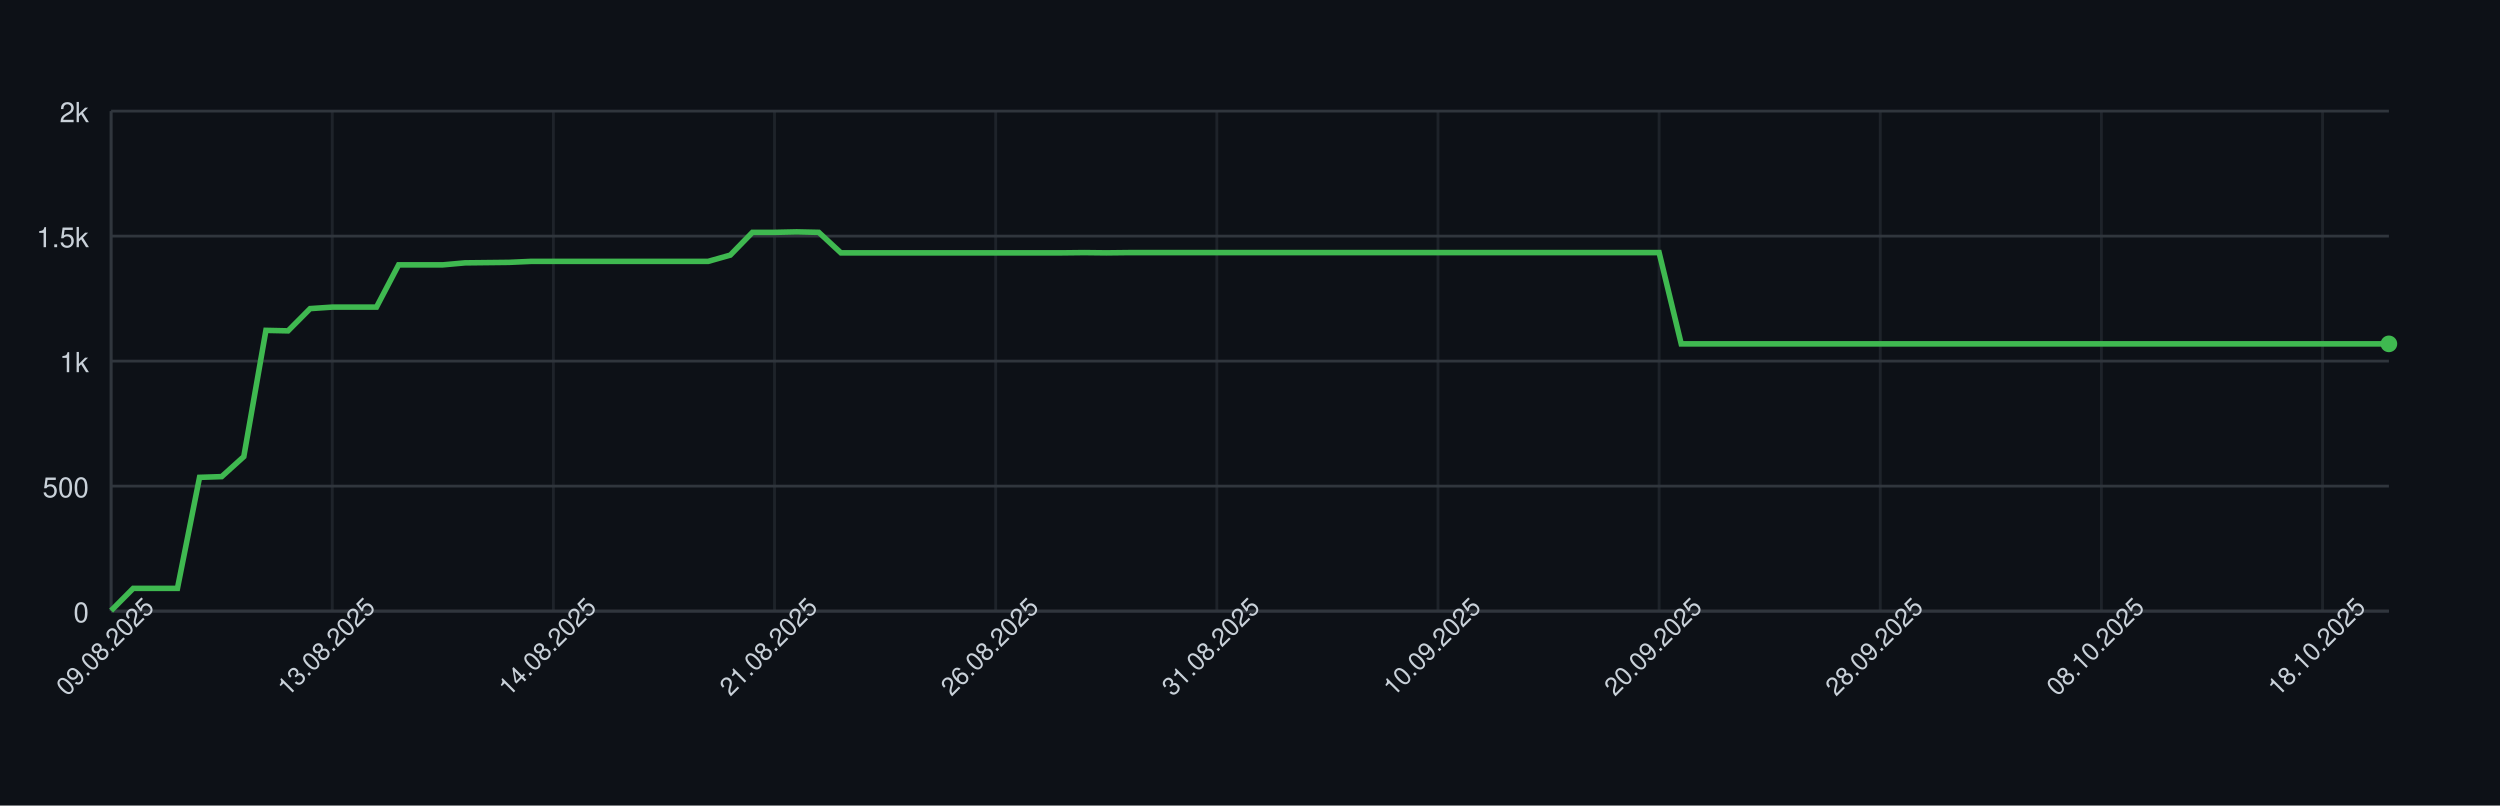
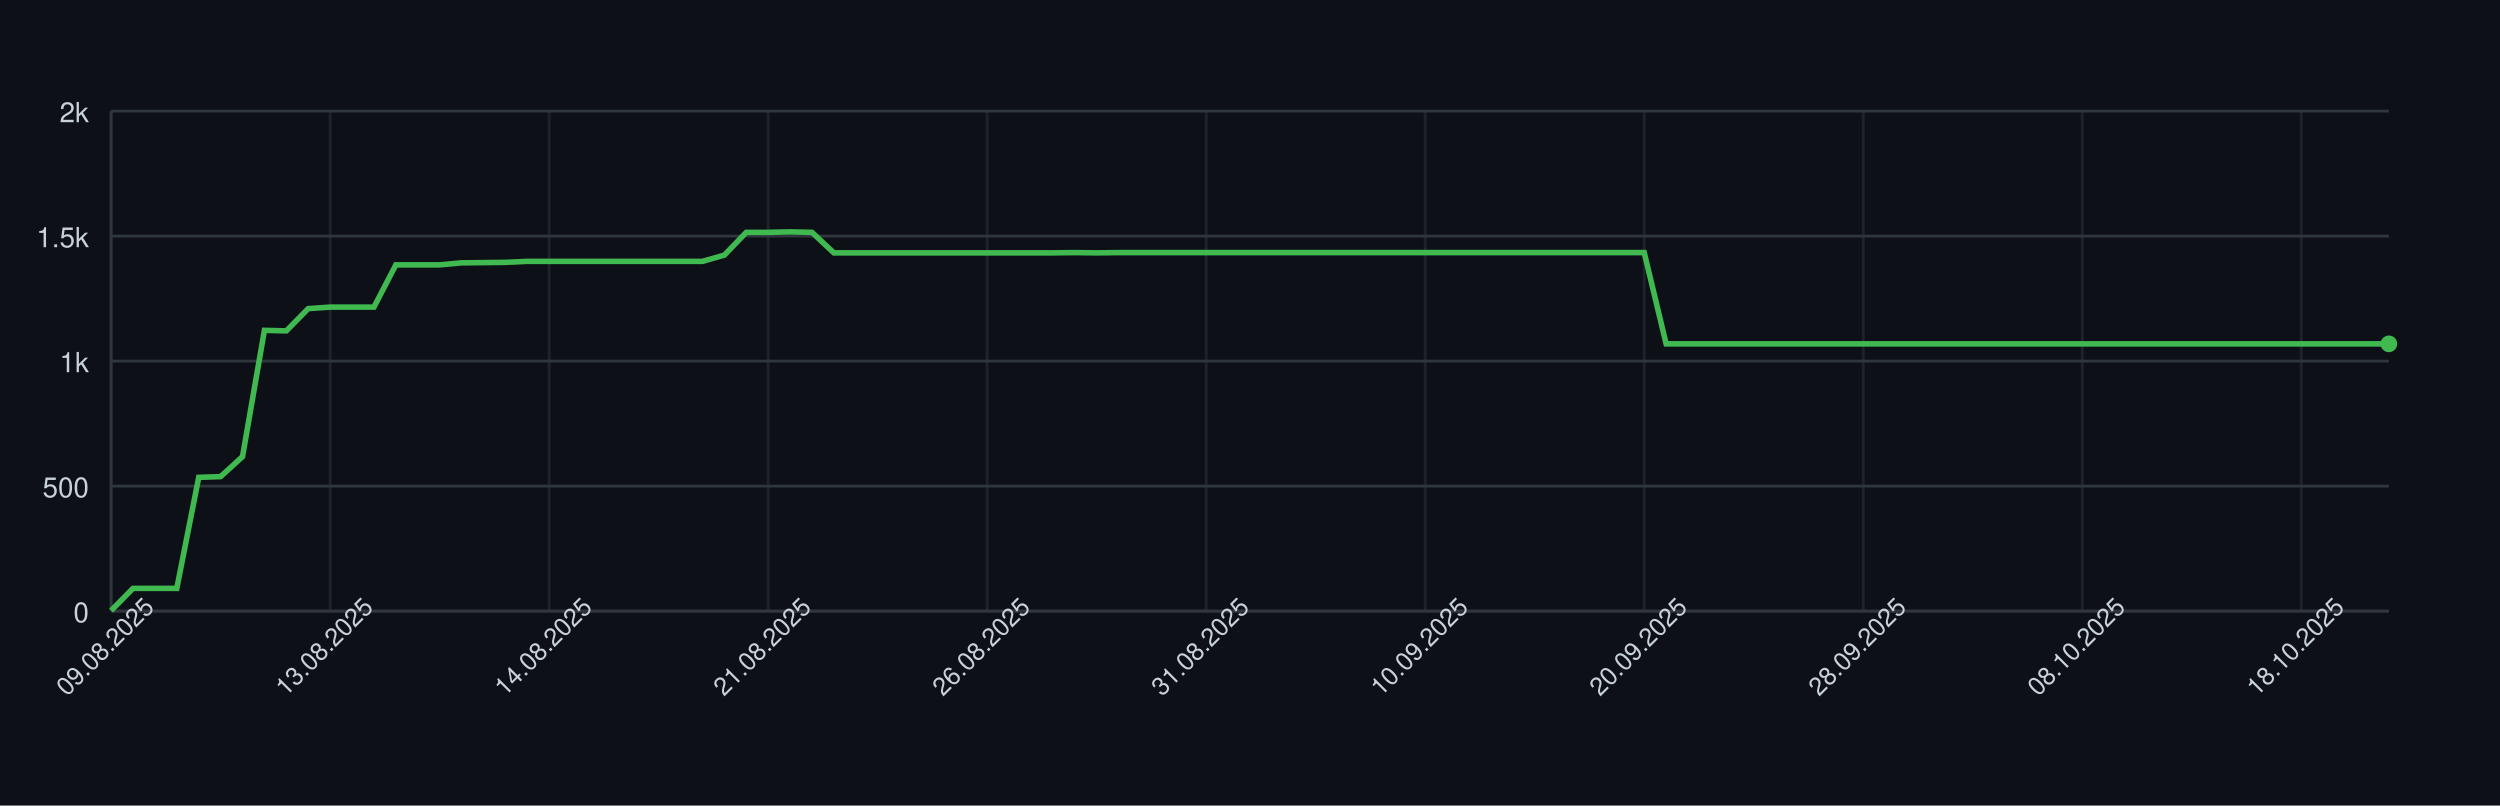
<svg xmlns="http://www.w3.org/2000/svg" width="900" height="290" style="font-family: -apple-system, BlinkMacSystemFont, 'Segoe UI', Helvetica, Arial, sans-serif;">
  <rect width="100%" height="100%" fill="#0d1117" />
  <g>
    <line x1="40" y1="220.00" x2="860" y2="220.00" stroke="#30363d" />
    <text x="32" y="224.00" font-size="10" fill="#c9d1d9" text-anchor="end">0</text>
    <line x1="40" y1="175.00" x2="860" y2="175.00" stroke="#30363d" />
    <text x="32" y="179.00" font-size="10" fill="#c9d1d9" text-anchor="end">500</text>
    <line x1="40" y1="130.00" x2="860" y2="130.00" stroke="#30363d" />
    <text x="32" y="134.00" font-size="10" fill="#c9d1d9" text-anchor="end">1k</text>
    <line x1="40" y1="85.00" x2="860" y2="85.00" stroke="#30363d" />
    <text x="32" y="89.00" font-size="10" fill="#c9d1d9" text-anchor="end">1.5k</text>
    <line x1="40" y1="40.00" x2="860" y2="40.00" stroke="#30363d" />
    <text x="32" y="44.00" font-size="10" fill="#c9d1d9" text-anchor="end">2k</text>
    <line x1="40.00" y1="40" x2="40.00" y2="220" stroke="#30363d" opacity="0.5" />
-     <line x1="119.61" y1="40" x2="119.61" y2="220" stroke="#30363d" opacity="0.5" />
-     <line x1="199.22" y1="40" x2="199.22" y2="220" stroke="#30363d" opacity="0.5" />
-     <line x1="278.83" y1="40" x2="278.83" y2="220" stroke="#30363d" opacity="0.5" />
-     <line x1="358.45" y1="40" x2="358.45" y2="220" stroke="#30363d" opacity="0.5" />
-     <line x1="438.06" y1="40" x2="438.06" y2="220" stroke="#30363d" opacity="0.5" />
-     <line x1="517.67" y1="40" x2="517.67" y2="220" stroke="#30363d" opacity="0.5" />
-     <line x1="597.28" y1="40" x2="597.28" y2="220" stroke="#30363d" opacity="0.5" />
-     <line x1="676.89" y1="40" x2="676.89" y2="220" stroke="#30363d" opacity="0.5" />
-     <line x1="756.50" y1="40" x2="756.50" y2="220" stroke="#30363d" opacity="0.5" />
-     <line x1="836.12" y1="40" x2="836.12" y2="220" stroke="#30363d" opacity="0.5" />
+     <line x1="118.85" y1="40" x2="118.85" y2="220" stroke="#30363d" opacity="0.5" />
+     <line x1="197.69" y1="40" x2="197.69" y2="220" stroke="#30363d" opacity="0.5" />
+     <line x1="276.54" y1="40" x2="276.54" y2="220" stroke="#30363d" opacity="0.5" />
+     <line x1="355.38" y1="40" x2="355.38" y2="220" stroke="#30363d" opacity="0.5" />
+     <line x1="434.23" y1="40" x2="434.23" y2="220" stroke="#30363d" opacity="0.5" />
+     <line x1="513.08" y1="40" x2="513.08" y2="220" stroke="#30363d" opacity="0.5" />
+     <line x1="591.92" y1="40" x2="591.92" y2="220" stroke="#30363d" opacity="0.5" />
+     <line x1="670.77" y1="40" x2="670.77" y2="220" stroke="#30363d" opacity="0.5" />
+     <line x1="749.62" y1="40" x2="749.62" y2="220" stroke="#30363d" opacity="0.5" />
+     <line x1="828.46" y1="40" x2="828.46" y2="220" stroke="#30363d" opacity="0.5" />
    <line x1="40" y1="220" x2="860" y2="220" stroke="#30363d" />
    <line x1="40" y1="40" x2="40" y2="220" stroke="#30363d" />
-     <path d="M 40.00 219.82 L 47.96 211.81 L 55.92 211.81 L 63.88 211.81 L 71.84 171.85 L 79.81 171.58 L 87.77 164.38 L 95.73 118.93 L 103.69 119.11 L 111.65 111.10 L 119.61 110.56 L 127.57 110.56 L 135.53 110.56 L 143.50 95.35 L 151.46 95.35 L 159.42 95.35 L 167.38 94.63 L 175.34 94.54 L 183.30 94.45 L 191.26 94.09 L 199.22 94.09 L 207.18 94.09 L 215.15 94.09 L 223.11 94.09 L 231.07 94.09 L 239.03 94.09 L 246.99 94.09 L 254.95 94.09 L 262.91 91.84 L 270.87 83.65 L 278.83 83.65 L 286.80 83.47 L 294.76 83.65 L 302.72 91.03 L 310.68 91.03 L 318.64 91.03 L 326.60 91.03 L 334.56 91.03 L 342.52 91.03 L 350.49 91.03 L 358.45 91.03 L 366.41 91.03 L 374.37 91.03 L 382.33 91.03 L 390.29 90.94 L 398.25 91.03 L 406.21 90.94 L 414.17 90.94 L 422.14 90.94 L 430.10 90.94 L 438.06 90.94 L 446.02 90.94 L 453.98 90.94 L 461.94 90.94 L 469.90 90.94 L 477.86 90.94 L 485.83 90.94 L 493.79 90.94 L 501.75 90.94 L 509.71 90.94 L 517.67 90.94 L 525.63 90.94 L 533.59 90.94 L 541.55 90.94 L 549.51 90.94 L 557.48 90.94 L 565.44 90.94 L 573.40 90.94 L 581.36 90.94 L 589.32 90.94 L 597.28 90.94 L 605.24 123.79 L 613.20 123.79 L 621.17 123.79 L 629.13 123.79 L 637.09 123.79 L 645.05 123.79 L 653.01 123.79 L 660.97 123.79 L 668.93 123.79 L 676.89 123.79 L 684.85 123.79 L 692.82 123.79 L 700.78 123.79 L 708.74 123.79 L 716.70 123.79 L 724.66 123.79 L 732.62 123.79 L 740.58 123.79 L 748.54 123.79 L 756.50 123.79 L 764.47 123.79 L 772.43 123.79 L 780.39 123.79 L 788.35 123.79 L 796.31 123.79 L 804.27 123.79 L 812.23 123.79 L 820.19 123.79 L 828.16 123.79 L 836.12 123.79 L 844.08 123.79 L 852.04 123.79 L 860.00 123.79" fill="none" stroke="#3fb950" stroke-width="2" />
+     <path d="M 40.00 219.82 L 47.88 211.81 L 55.77 211.81 L 63.65 211.81 L 71.54 171.85 L 79.42 171.58 L 87.31 164.38 L 95.19 118.93 L 103.08 119.11 L 110.96 111.10 L 118.85 110.56 L 126.73 110.56 L 134.62 110.56 L 142.50 95.35 L 150.38 95.35 L 158.27 95.35 L 166.15 94.63 L 174.04 94.54 L 181.92 94.45 L 189.81 94.09 L 197.69 94.09 L 205.58 94.09 L 213.46 94.09 L 221.35 94.09 L 229.23 94.09 L 237.12 94.09 L 245.00 94.09 L 252.88 94.09 L 260.77 91.84 L 268.65 83.65 L 276.54 83.65 L 284.42 83.47 L 292.31 83.65 L 300.19 91.03 L 308.08 91.03 L 315.96 91.03 L 323.85 91.03 L 331.73 91.03 L 339.62 91.03 L 347.50 91.03 L 355.38 91.03 L 363.27 91.03 L 371.15 91.03 L 379.04 91.03 L 386.92 90.94 L 394.81 91.03 L 402.69 90.94 L 410.58 90.94 L 418.46 90.94 L 426.35 90.94 L 434.23 90.94 L 442.12 90.94 L 450.00 90.94 L 457.88 90.94 L 465.77 90.94 L 473.65 90.94 L 481.54 90.94 L 489.42 90.94 L 497.31 90.94 L 505.19 90.94 L 513.08 90.94 L 520.96 90.94 L 528.85 90.94 L 536.73 90.94 L 544.62 90.94 L 552.50 90.94 L 560.38 90.94 L 568.27 90.94 L 576.15 90.94 L 584.04 90.94 L 591.92 90.94 L 599.81 123.79 L 607.69 123.79 L 615.58 123.79 L 623.46 123.79 L 631.35 123.79 L 639.23 123.79 L 647.12 123.79 L 655.00 123.79 L 662.88 123.79 L 670.77 123.79 L 678.65 123.79 L 686.54 123.79 L 694.42 123.79 L 702.31 123.79 L 710.19 123.79 L 718.08 123.79 L 725.96 123.79 L 733.85 123.79 L 741.73 123.79 L 749.62 123.79 L 757.50 123.79 L 765.38 123.79 L 773.27 123.79 L 781.15 123.79 L 789.04 123.79 L 796.92 123.79 L 804.81 123.79 L 812.69 123.79 L 820.58 123.79 L 828.46 123.79 L 836.35 123.79 L 844.23 123.79 L 852.12 123.79 L 860.00 123.79" fill="none" stroke="#3fb950" stroke-width="2" />
    <circle cx="860.00" cy="123.79" r="3" fill="#3fb950" />
    <text x="40.00" y="235.00" font-size="9" fill="#c9d1d9" text-anchor="middle" transform="rotate(-45 40.00 235.00)">09.08.2025</text>
-     <text x="119.61" y="235.00" font-size="9" fill="#c9d1d9" text-anchor="middle" transform="rotate(-45 119.61 235.00)">13.08.2025</text>
-     <text x="199.22" y="235.00" font-size="9" fill="#c9d1d9" text-anchor="middle" transform="rotate(-45 199.22 235.00)">14.08.2025</text>
-     <text x="278.83" y="235.00" font-size="9" fill="#c9d1d9" text-anchor="middle" transform="rotate(-45 278.83 235.00)">21.08.2025</text>
-     <text x="358.45" y="235.00" font-size="9" fill="#c9d1d9" text-anchor="middle" transform="rotate(-45 358.45 235.00)">26.08.2025</text>
-     <text x="438.06" y="235.00" font-size="9" fill="#c9d1d9" text-anchor="middle" transform="rotate(-45 438.06 235.00)">31.08.2025</text>
-     <text x="517.67" y="235.00" font-size="9" fill="#c9d1d9" text-anchor="middle" transform="rotate(-45 517.67 235.00)">10.09.2025</text>
-     <text x="597.28" y="235.00" font-size="9" fill="#c9d1d9" text-anchor="middle" transform="rotate(-45 597.28 235.00)">20.09.2025</text>
-     <text x="676.89" y="235.00" font-size="9" fill="#c9d1d9" text-anchor="middle" transform="rotate(-45 676.89 235.00)">28.09.2025</text>
-     <text x="756.50" y="235.00" font-size="9" fill="#c9d1d9" text-anchor="middle" transform="rotate(-45 756.50 235.00)">08.10.2025</text>
-     <text x="836.12" y="235.00" font-size="9" fill="#c9d1d9" text-anchor="middle" transform="rotate(-45 836.12 235.00)">18.10.2025</text>
+     <text x="118.85" y="235.00" font-size="9" fill="#c9d1d9" text-anchor="middle" transform="rotate(-45 118.85 235.00)">13.08.2025</text>
+     <text x="197.69" y="235.00" font-size="9" fill="#c9d1d9" text-anchor="middle" transform="rotate(-45 197.69 235.00)">14.08.2025</text>
+     <text x="276.54" y="235.00" font-size="9" fill="#c9d1d9" text-anchor="middle" transform="rotate(-45 276.54 235.00)">21.08.2025</text>
+     <text x="355.38" y="235.00" font-size="9" fill="#c9d1d9" text-anchor="middle" transform="rotate(-45 355.38 235.00)">26.08.2025</text>
+     <text x="434.23" y="235.00" font-size="9" fill="#c9d1d9" text-anchor="middle" transform="rotate(-45 434.23 235.00)">31.08.2025</text>
+     <text x="513.08" y="235.00" font-size="9" fill="#c9d1d9" text-anchor="middle" transform="rotate(-45 513.08 235.00)">10.09.2025</text>
+     <text x="591.92" y="235.00" font-size="9" fill="#c9d1d9" text-anchor="middle" transform="rotate(-45 591.92 235.00)">20.09.2025</text>
+     <text x="670.77" y="235.00" font-size="9" fill="#c9d1d9" text-anchor="middle" transform="rotate(-45 670.77 235.00)">28.09.2025</text>
+     <text x="749.62" y="235.00" font-size="9" fill="#c9d1d9" text-anchor="middle" transform="rotate(-45 749.62 235.00)">08.10.2025</text>
+     <text x="828.46" y="235.00" font-size="9" fill="#c9d1d9" text-anchor="middle" transform="rotate(-45 828.46 235.00)">18.10.2025</text>
  </g>
</svg>
